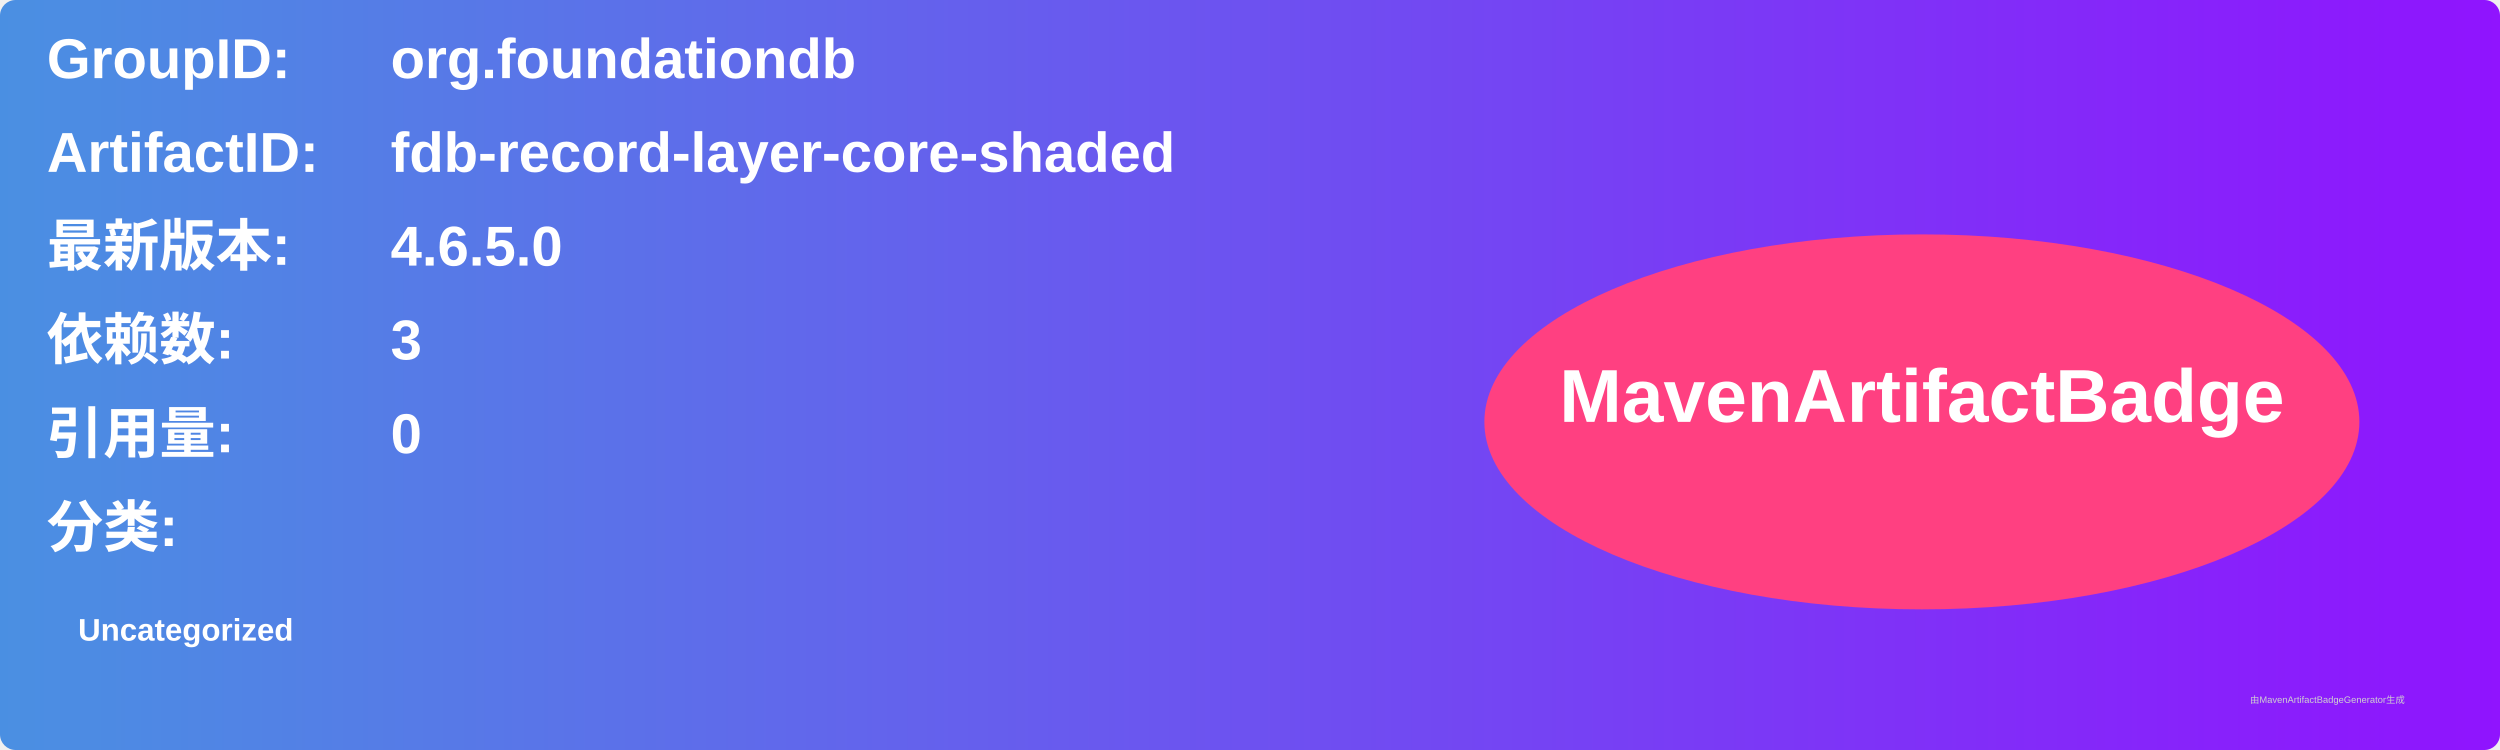
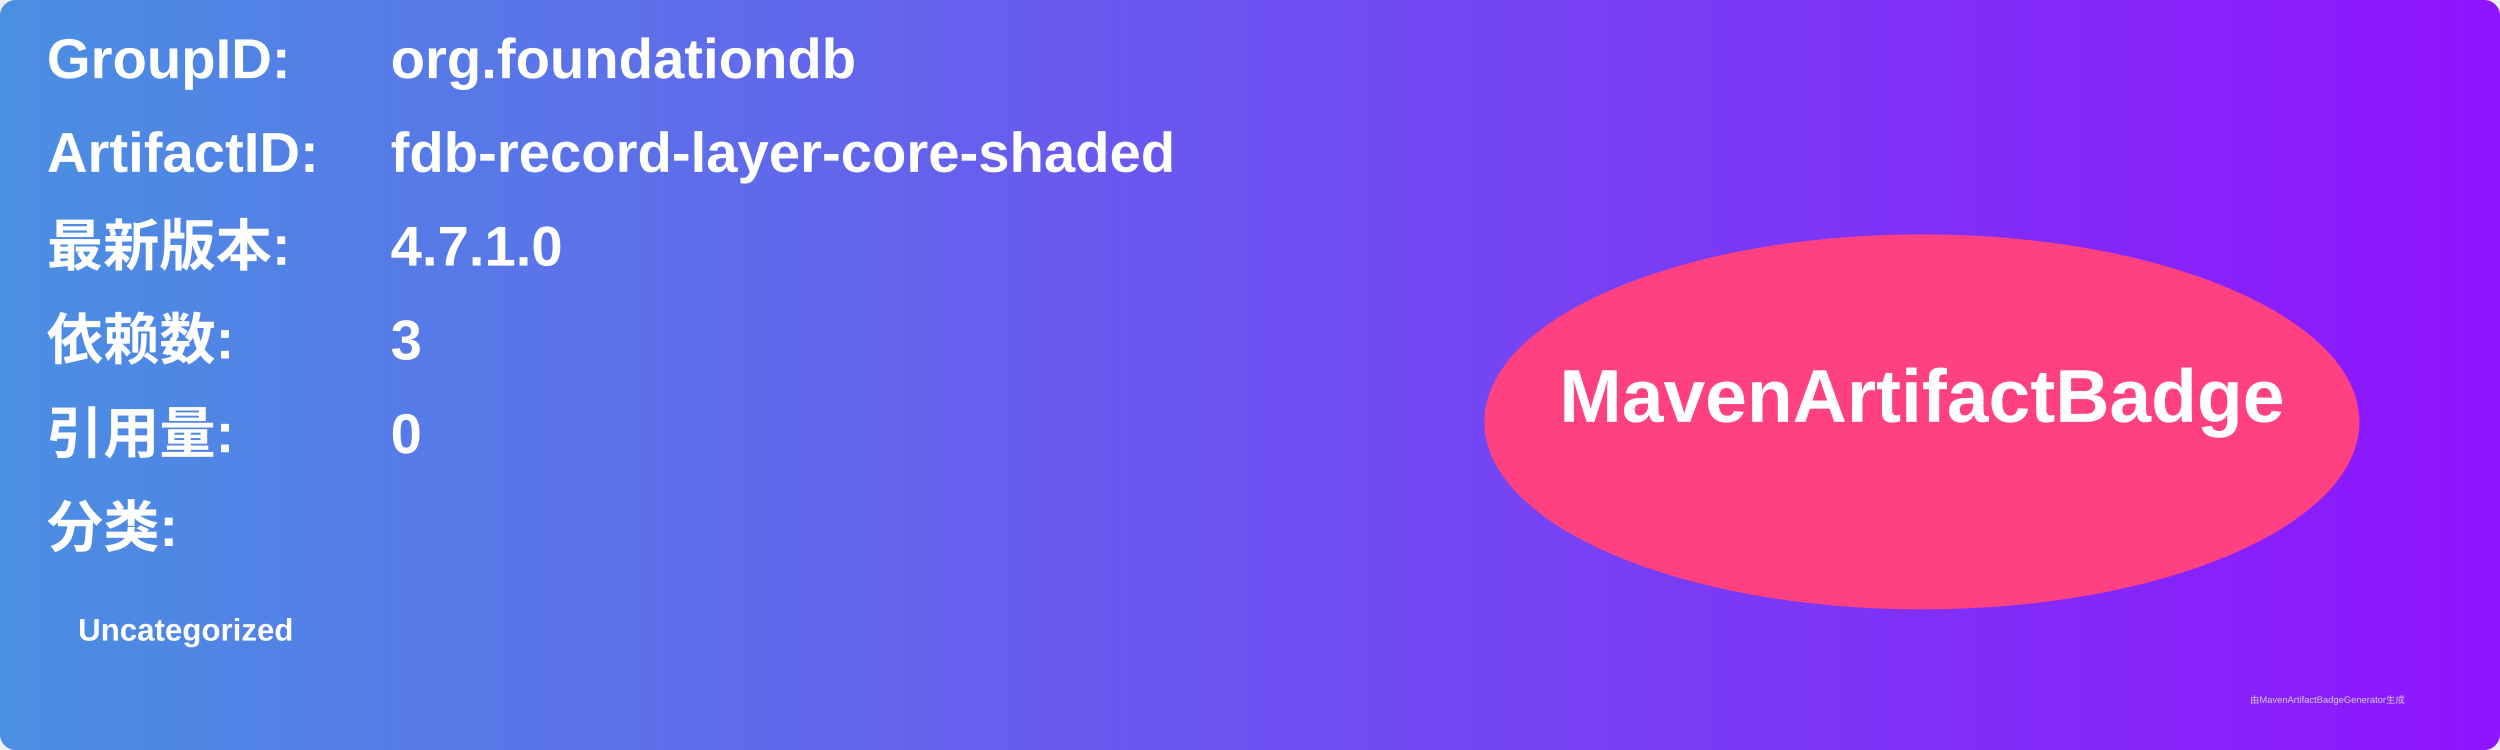
<svg xmlns="http://www.w3.org/2000/svg" width="800" height="240" viewBox="0 0 800 240">
  <linearGradient id="grad" x1="0%" y1="0%" x2="100%" y2="0%">
    <stop offset="0%" stop-color="#4a90e2" />
    <stop offset="100%" stop-color="#9013fe" />
  </linearGradient>
  <rect width="100%" height="100%" rx="5" ry="5" fill="url(#grad)" />
  <g transform="translate(15, 15)">
    <text x="0" y="10" font-family="Arial" font-size="18" fill="white" font-weight="bold" width="260">GroupID:</text>
    <text x="110" y="10" font-family="Arial" font-size="18" fill="white" font-weight="bold" width="460">org.foundationdb</text>
    <text x="0" y="40" font-family="Arial" font-size="18" fill="white" font-weight="bold" width="260">ArtifactID:</text>
    <text x="110" y="40" font-family="Arial" font-size="18" fill="white" font-weight="bold" width="460">fdb-record-layer-core-shaded</text>
    <text x="0" y="70" font-family="Arial" font-size="18" fill="white" font-weight="bold">最新版本:</text>
    <text x="110" y="70" font-family="Arial" font-size="18" fill="white" font-weight="bold">
-       <tspan font-weight="bold">4.6.5.0</tspan>
+       <tspan font-weight="bold">4.7.1.0</tspan>
    </text>
    <text x="0" y="100" font-family="Arial" font-size="18" fill="white" font-weight="bold">依赖数: </text>
    <text x="110" y="100" font-family="Arial" font-size="18" fill="white">
      <tspan font-weight="bold">3</tspan>
    </text>
    <text x="0" y="130" font-family="Arial" font-size="18" fill="white" font-weight="bold">引用量: </text>
    <text x="110" y="130" font-family="Arial" font-size="18" fill="white">
      <tspan font-weight="bold">0</tspan>
    </text>
    <text x="0" y="160" font-family="Arial" font-size="18" fill="white" font-weight="bold">分类:</text>
    <text x="10" y="190" font-family="Arial" font-size="10" fill="white">
      <tspan font-weight="bold">Uncategorized</tspan>
    </text>
    <ellipse cx="600" cy="120" rx="140" ry="60" fill="#ff4081" />
    <text x="600" y="120" text-anchor="middle" font-family="Arial" font-size="24" fill="white" font-weight="bold">MavenArtifactBadge</text>
  </g>
  <text x="720" y="225" font-family="Arial" font-size="3" fill="#d0d0d0">由MavenArtifactBadgeGenerator生成</text>
</svg>
